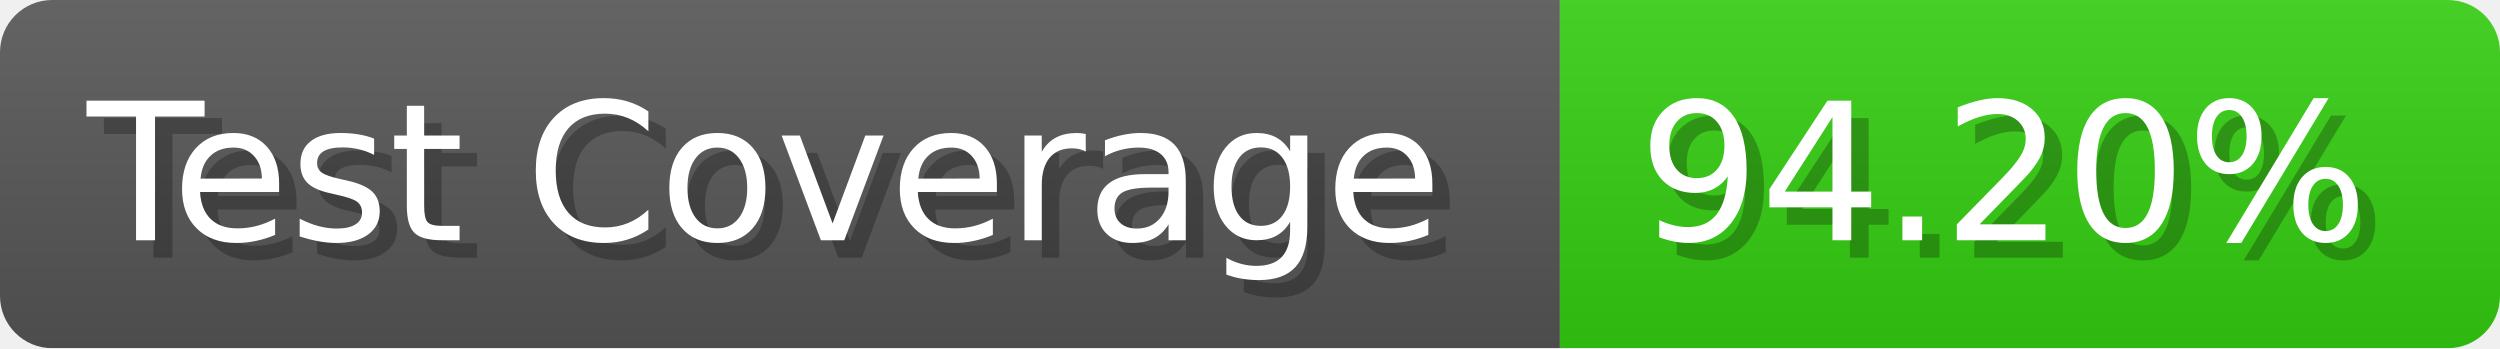
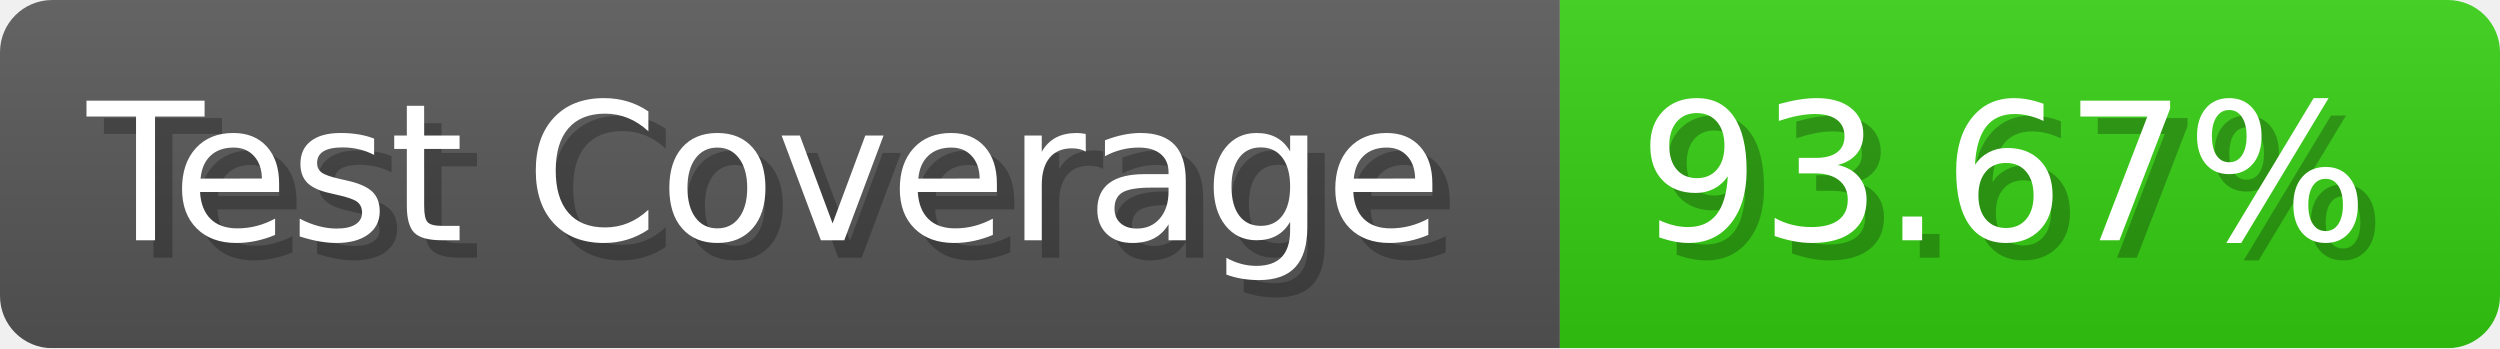
- <svg xmlns="http://www.w3.org/2000/svg" width="143.6" height="20" viewBox="0 0 1436 200" role="img" aria-label="Test Coverage: 94.20%">
+ <svg xmlns="http://www.w3.org/2000/svg" width="143.6" height="20" viewBox="0 0 1436 200" role="img" aria-label="Test Coverage: 93.67%">
  <linearGradient id="a" x2="0" y2="100%">
    <stop offset="0" stop-opacity=".1" stop-color="#EEE" />
    <stop offset="1" stop-opacity=".1" />
  </linearGradient>
  <mask id="m">
    <rect width="1436" height="200" rx="30" fill="#FFF" />
  </mask>
  <g mask="url(#m)">
    <rect width="896" height="200" fill="#555" />
    <rect width="540" height="200" fill="#3C1" x="896" />
    <rect width="1436" height="200" fill="url(#a)" />
  </g>
  <g aria-hidden="true" fill="#fff" text-anchor="start" font-family="Verdana,DejaVu Sans,sans-serif" font-size="110">
    <text x="60" y="148" textLength="796" fill="#000" opacity="0.25">Test Coverage</text>
    <text x="50" y="138" textLength="796">Test Coverage</text>
-     <text x="951" y="148" textLength="440" fill="#000" opacity="0.25">94.20%</text>
-     <text x="941" y="138" textLength="440">94.20%</text>
+     <text x="951" y="148" textLength="440" fill="#000" opacity="0.25">93.67%</text>
+     <text x="941" y="138" textLength="440">93.67%</text>
  </g>
</svg>
